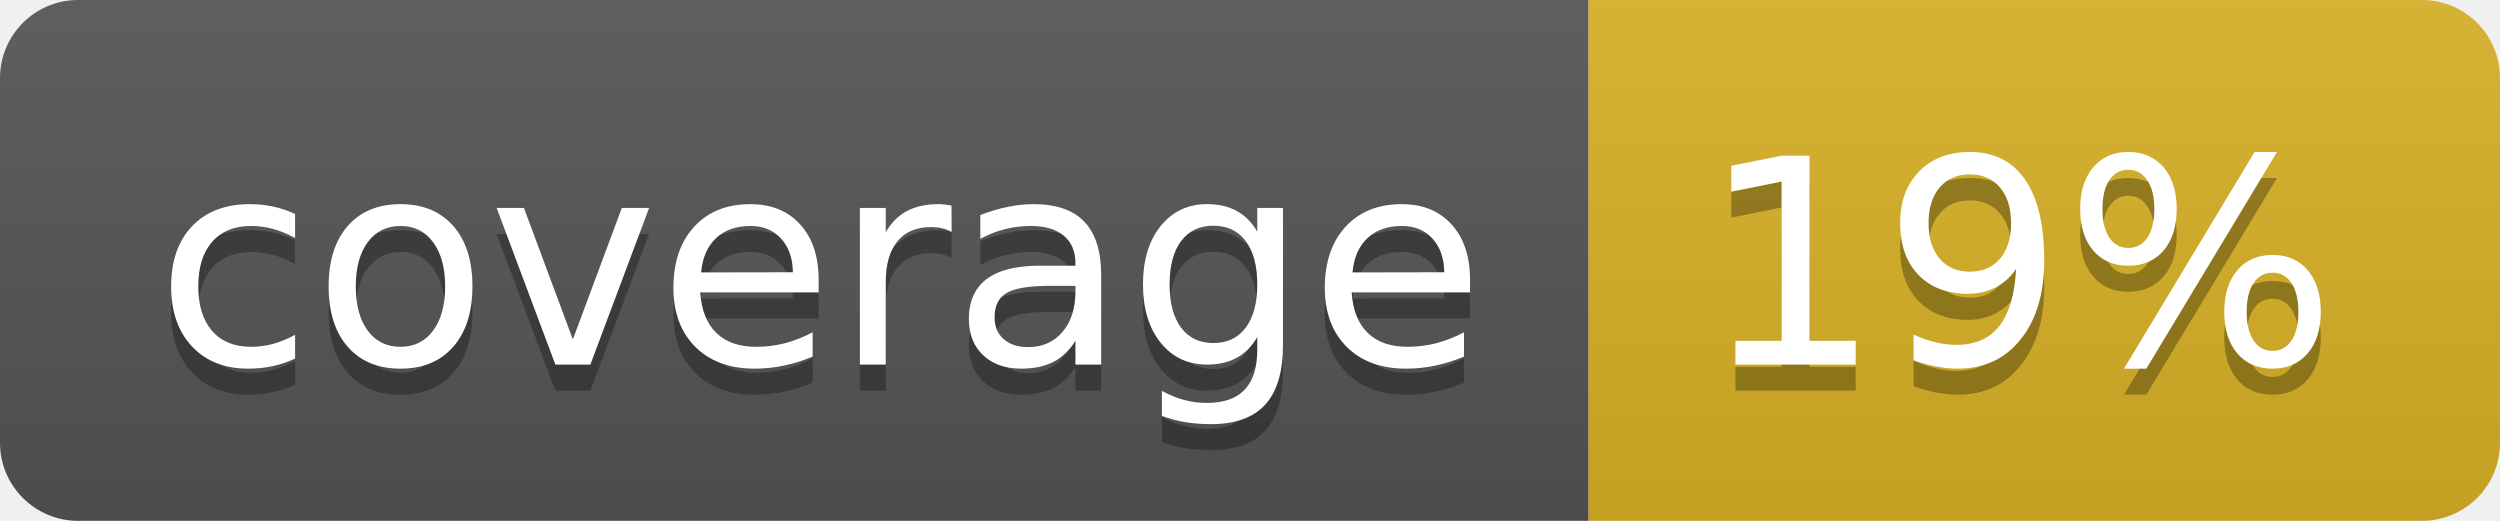
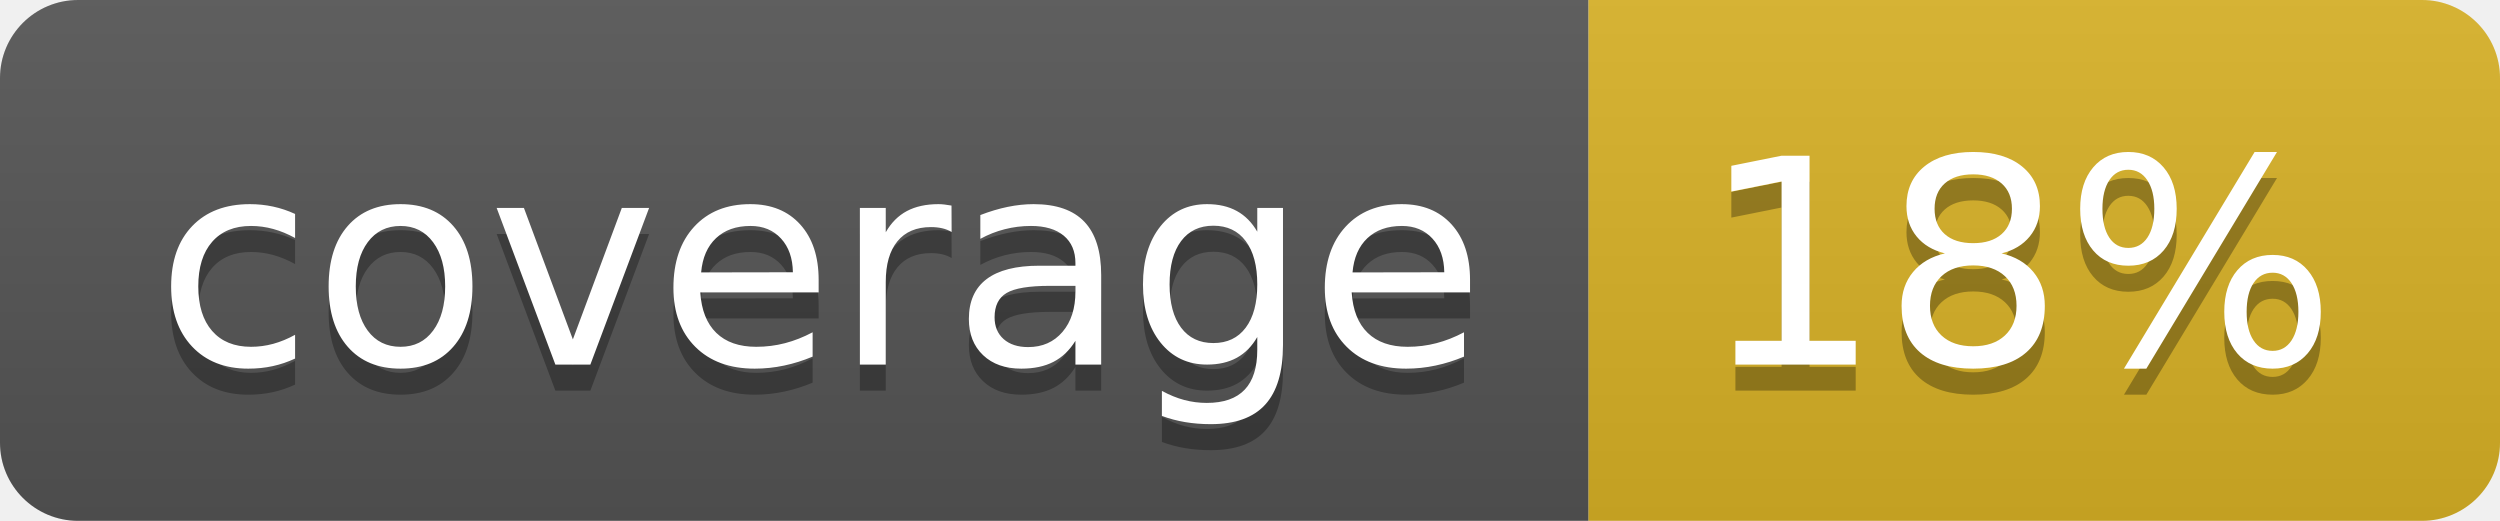
<svg xmlns="http://www.w3.org/2000/svg" width="96" height="20">
  <linearGradient id="b" x2="0" y2="100%">
    <stop offset="0" stop-color="#bbb" stop-opacity=".1" />
    <stop offset="1" stop-opacity=".1" />
  </linearGradient>
  <clipPath id="a">
    <rect width="96" height="20" rx="3" fill="#fff" />
  </clipPath>
  <g clip-path="url(#a)">
    <path fill="#555" d="M0 0h61v20H0z" />
    <path fill="#D9B226" d="M61 0h35v20H61z" />
    <path fill="url(#b)" d="M0 0h96v20H0z" />
  </g>
  <g fill="#fff" text-anchor="middle" font-family="DejaVu Sans,Verdana,Geneva,sans-serif" font-size="110">
    <text x="315" y="150" fill="#010101" fill-opacity=".3" transform="scale(.1)" textLength="510">coverage</text>
    <text x="315" y="140" transform="scale(.1)" textLength="510">coverage</text>
-     <text x="775" y="150" fill="#010101" fill-opacity=".3" transform="scale(.1)" textLength="250">19%</text>
-     <text x="775" y="140" transform="scale(.1)" textLength="250">19%</text>
+     <text x="775" y="150" fill="#010101" fill-opacity=".3" transform="scale(.1)" textLength="250">18%</text>
+     <text x="775" y="140" transform="scale(.1)" textLength="250">18%</text>
  </g>
</svg>
